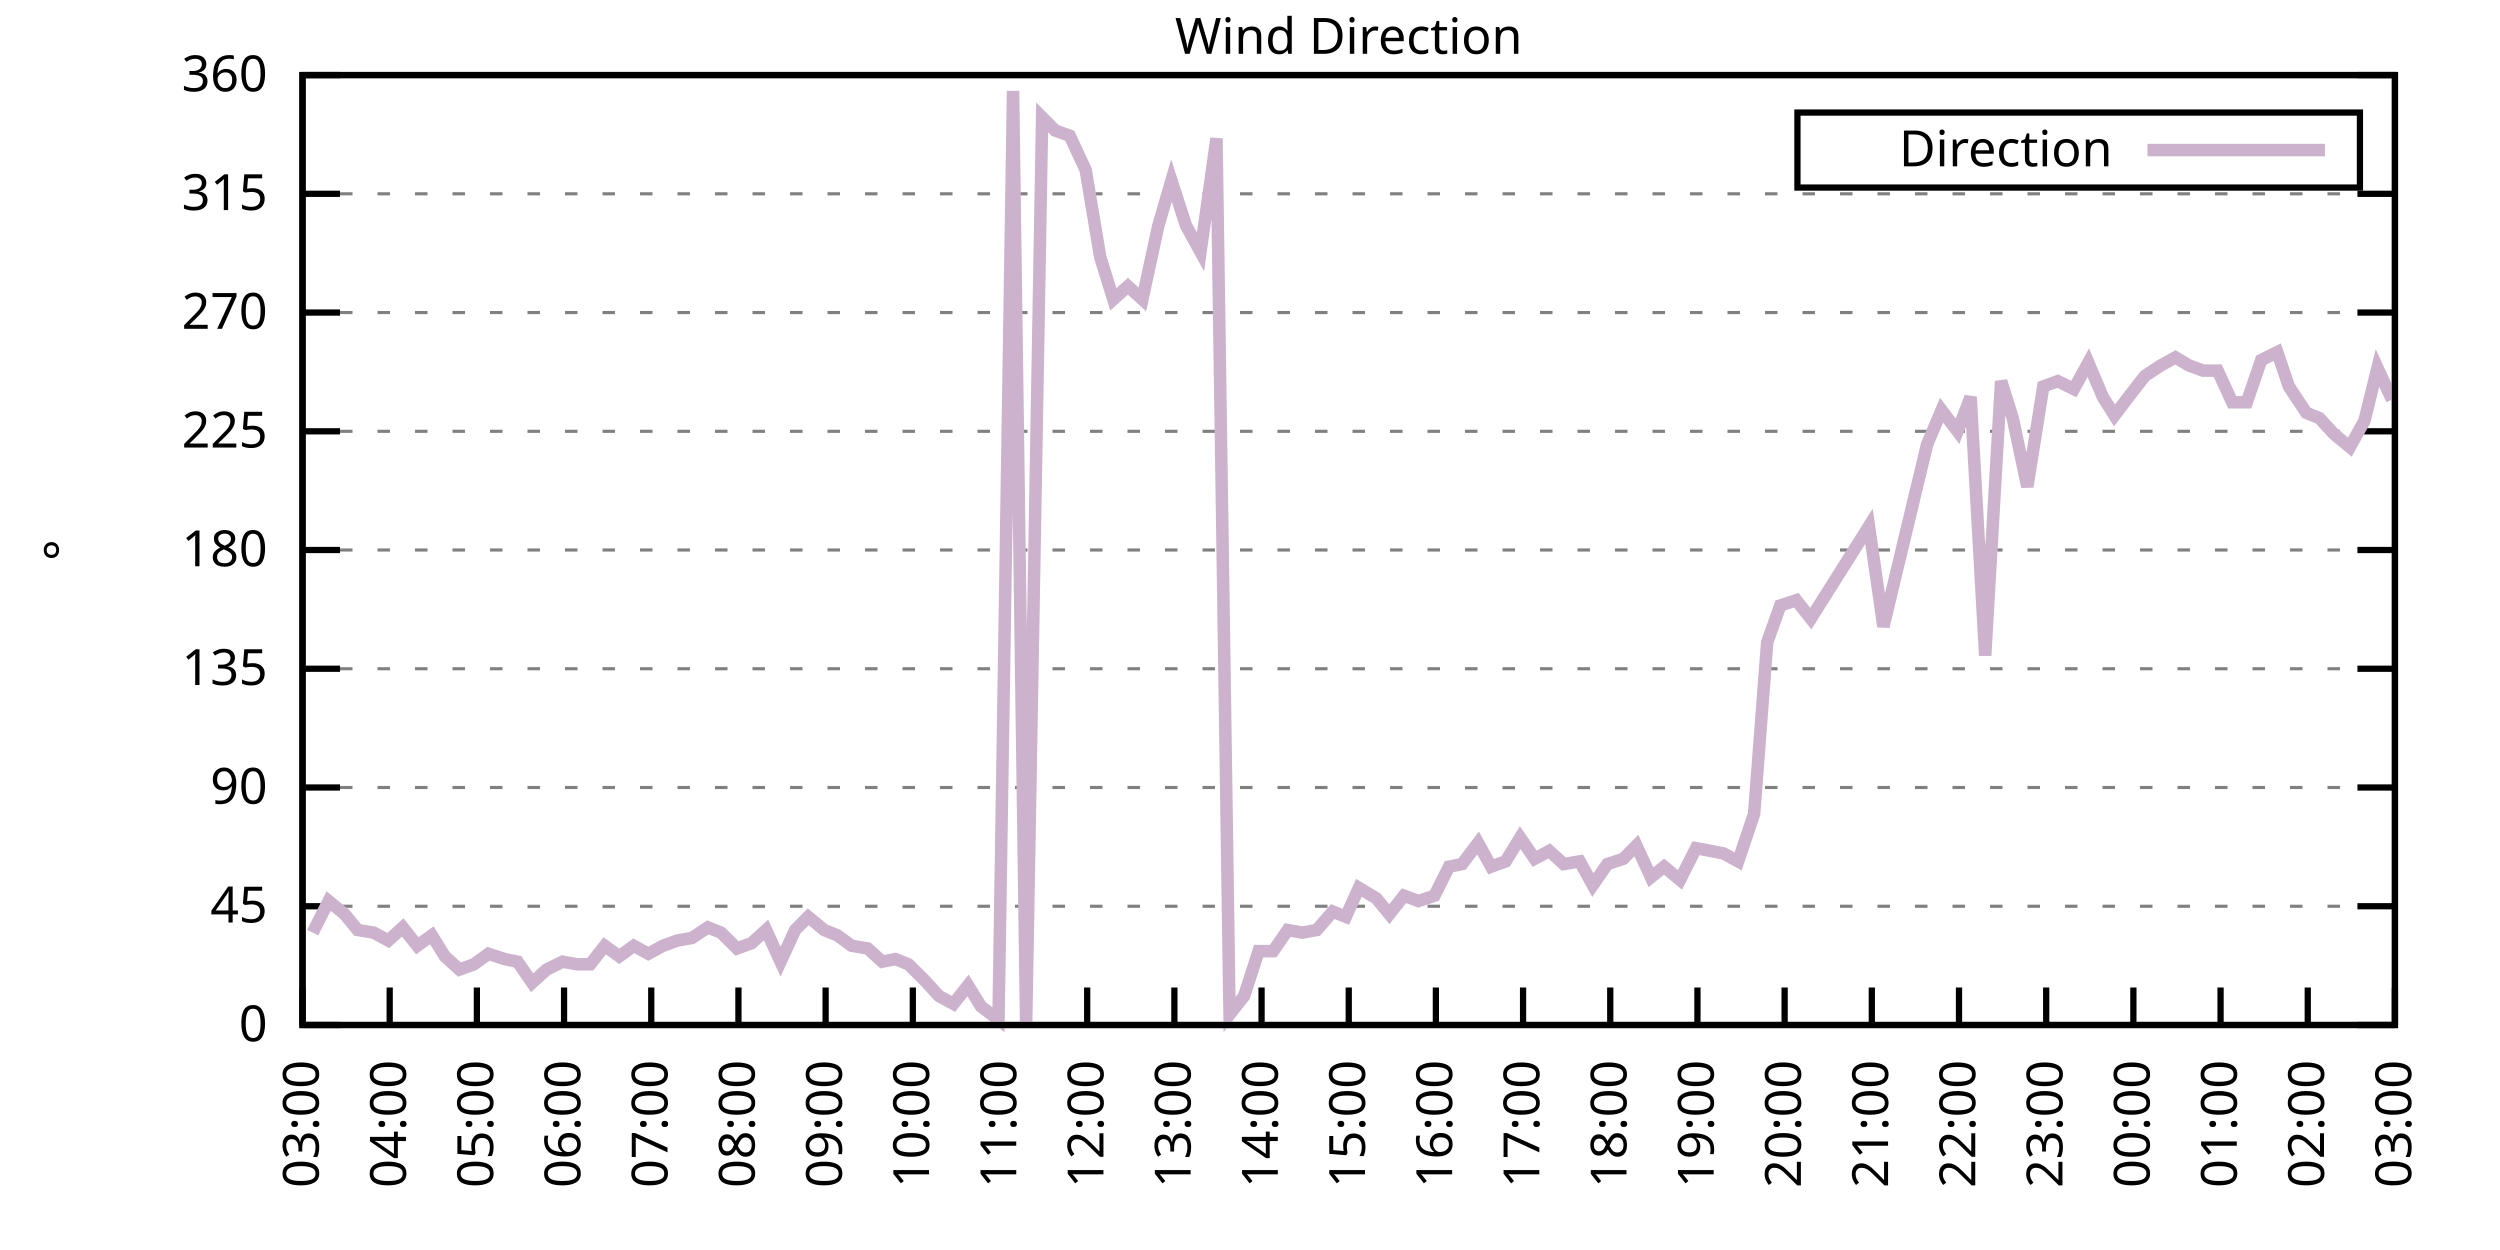
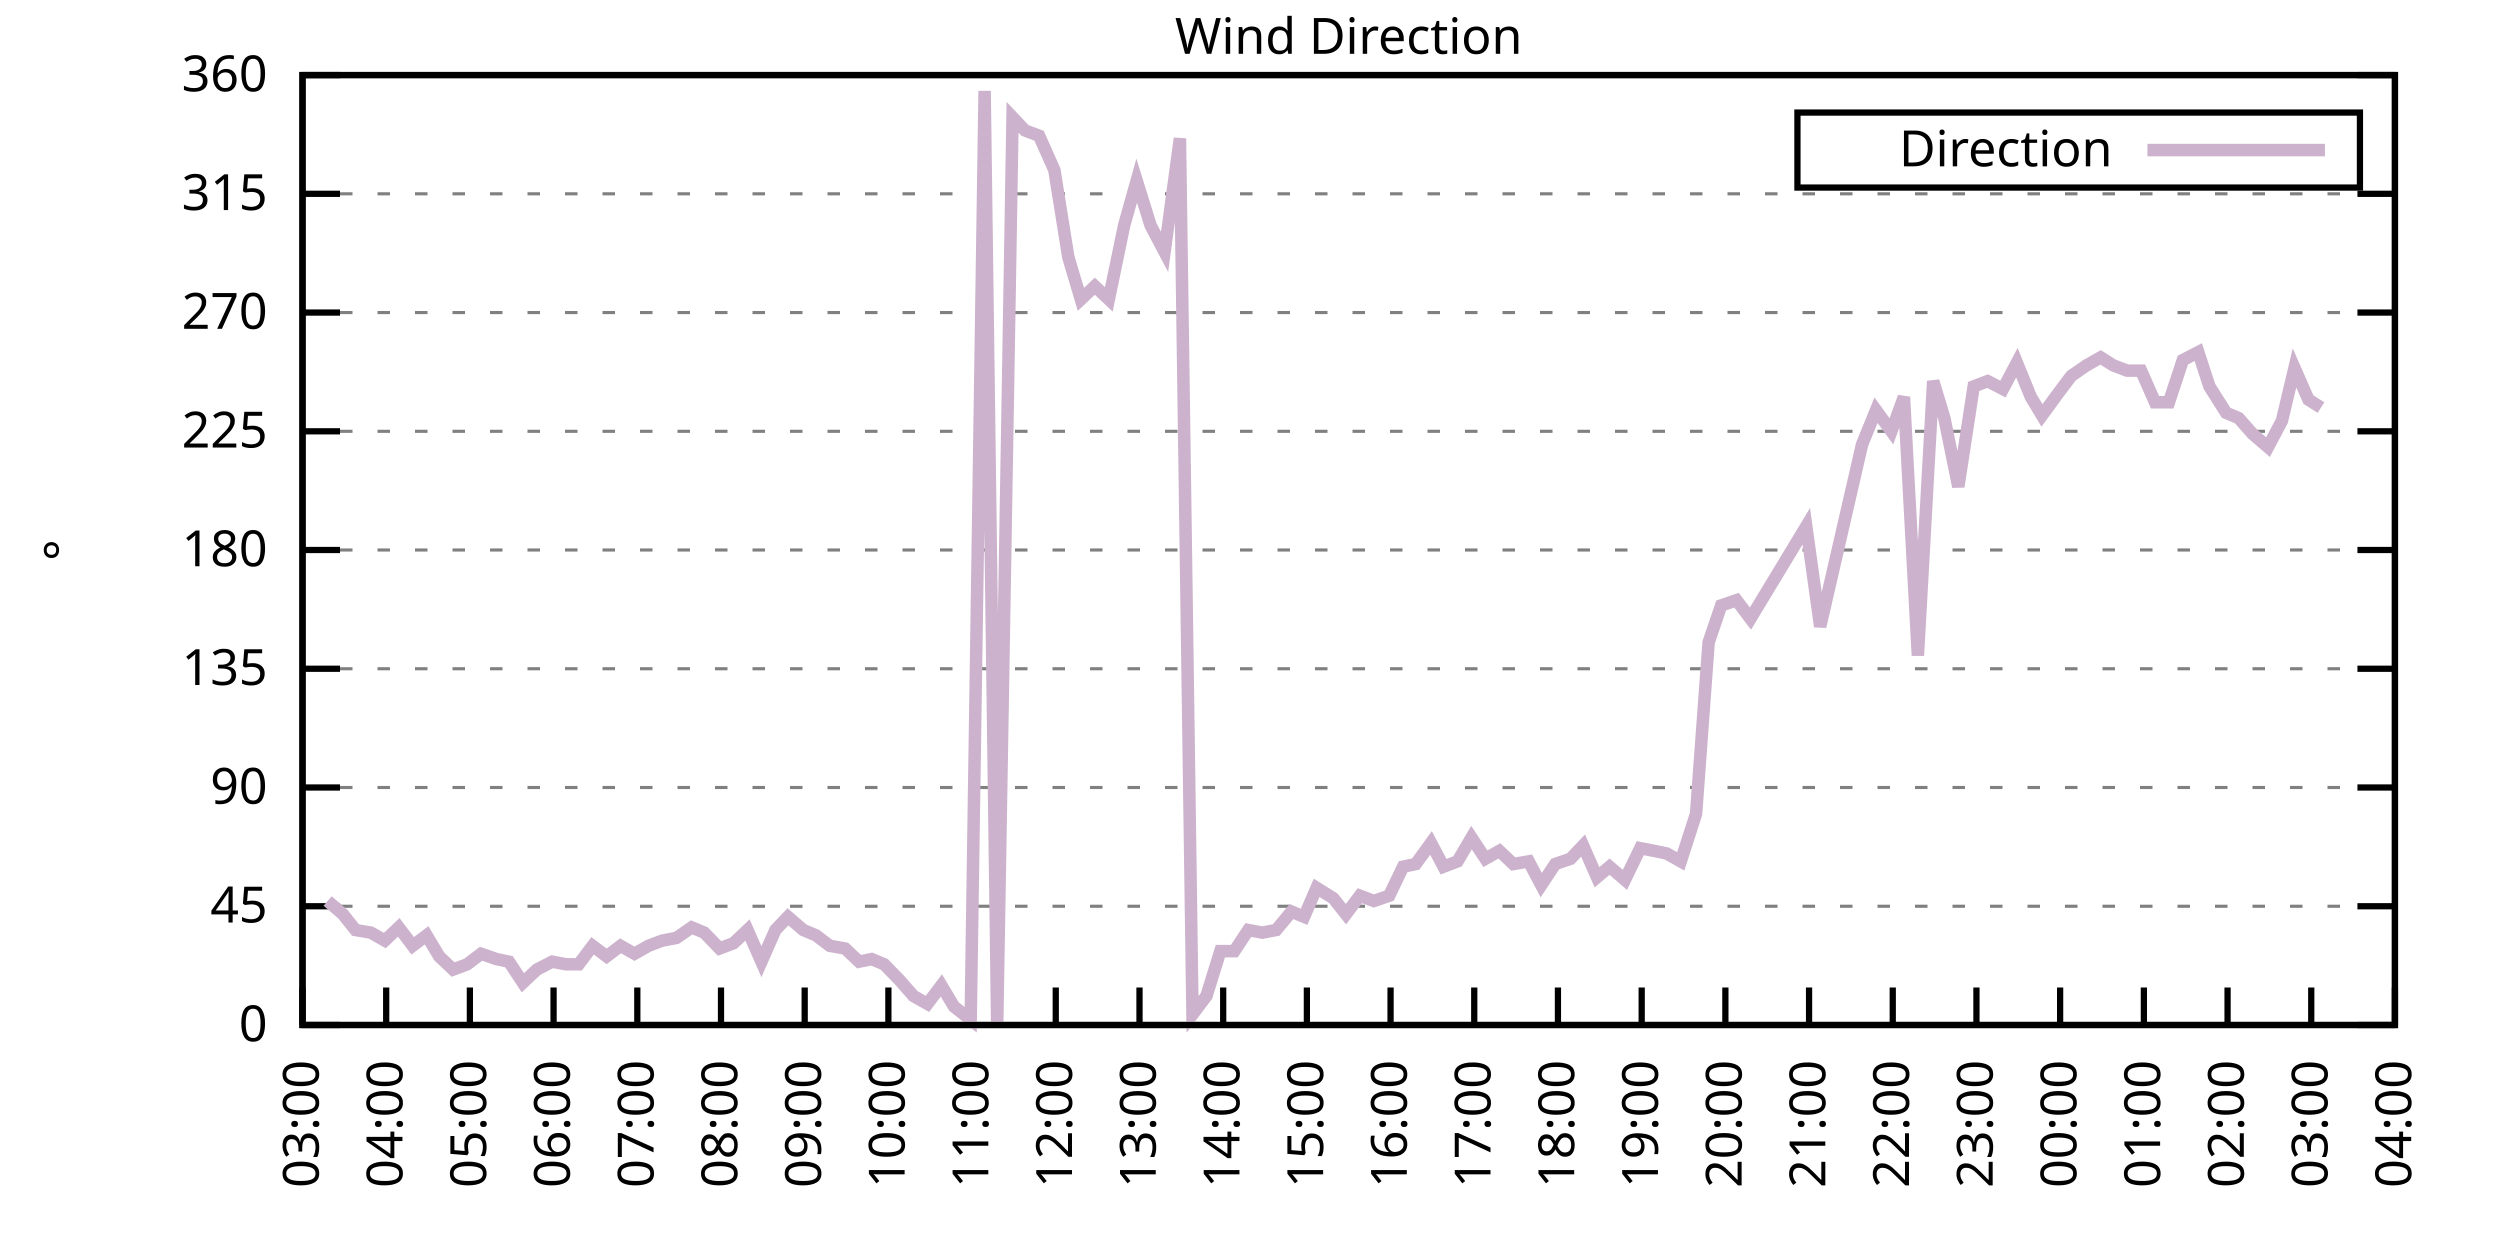
<svg xmlns="http://www.w3.org/2000/svg" xmlns:xlink="http://www.w3.org/1999/xlink" width="400" height="200" viewBox="0 0 400 200">
  <g id="gnuplot_canvas">
    <rect x="0" y="0" width="400" height="200" fill="none" />
    <defs>
      <circle id="gpDot" r="0.5" stroke-width="0.5" stroke="currentColor" />
      <path id="gpPt0" stroke-width="0.333" stroke="currentColor" d="M-1,0 h2 M0,-1 v2" />
      <path id="gpPt1" stroke-width="0.333" stroke="currentColor" d="M-1,-1 L1,1 M1,-1 L-1,1" />
      <path id="gpPt2" stroke-width="0.333" stroke="currentColor" d="M-1,0 L1,0 M0,-1 L0,1 M-1,-1 L1,1 M-1,1 L1,-1" />
      <rect id="gpPt3" stroke-width="0.333" stroke="currentColor" x="-1" y="-1" width="2" height="2" />
      <rect id="gpPt4" stroke-width="0.333" stroke="currentColor" fill="currentColor" x="-1" y="-1" width="2" height="2" />
      <circle id="gpPt5" stroke-width="0.333" stroke="currentColor" cx="0" cy="0" r="1" />
      <use xlink:href="#gpPt5" id="gpPt6" fill="currentColor" stroke="none" />
      <path id="gpPt7" stroke-width="0.333" stroke="currentColor" d="M0,-1.33 L-1.33,0.67 L1.33,0.67 z" />
      <use xlink:href="#gpPt7" id="gpPt8" fill="currentColor" stroke="none" />
      <use xlink:href="#gpPt7" id="gpPt9" stroke="currentColor" transform="rotate(180)" />
      <use xlink:href="#gpPt9" id="gpPt10" fill="currentColor" stroke="none" />
      <use xlink:href="#gpPt3" id="gpPt11" stroke="currentColor" transform="rotate(45)" />
      <use xlink:href="#gpPt11" id="gpPt12" fill="currentColor" stroke="none" />
      <path id="gpPt13" stroke-width="0.333" stroke="currentColor" d="M0,1.330 L1.265,0.411 L0.782,-1.067 L-0.782,-1.076 L-1.265,0.411 z" />
      <use xlink:href="#gpPt13" id="gpPt14" fill="currentColor" stroke="none" />
      <filter id="textbox" filterUnits="objectBoundingBox" x="0" y="0" height="1" width="1">
        <feFlood flood-color="white" flood-opacity="1" result="bgnd" />
        <feComposite in="SourceGraphic" in2="bgnd" operator="atop" />
      </filter>
      <filter id="greybox" filterUnits="objectBoundingBox" x="0" y="0" height="1" width="1">
        <feFlood flood-color="lightgrey" flood-opacity="1" result="grey" />
        <feComposite in="SourceGraphic" in2="grey" operator="atop" />
      </filter>
    </defs>
    <g fill="none" color="white" stroke="currentColor" stroke-width="1.00" stroke-linecap="butt" stroke-linejoin="miter">
</g>
    <g fill="none" color="black" stroke="currentColor" stroke-width="1.00" stroke-linecap="butt" stroke-linejoin="miter">
      <g stroke="none" shape-rendering="crispEdges">
        <polygon fill="rgb(255, 255, 255)" points="48.40,164.00 383.18,164.00 383.18,12.02 48.40,12.02 " />
      </g>
    </g>
    <g fill="none" color="black" stroke="currentColor" stroke-width="1.00" stroke-linecap="butt" stroke-linejoin="miter">
</g>
    <g fill="none" color="black" stroke="black" stroke-width="0.50" stroke-linecap="butt" stroke-linejoin="miter">
</g>
    <g fill="none" color="gray" stroke="currentColor" stroke-width="0.50" stroke-linecap="butt" stroke-linejoin="miter">
      <path stroke="gray" stroke-dasharray="2,4" class="gridline" d="M48.40,164.00 L383.19,164.00  " />
    </g>
    <g fill="none" color="gray" stroke="gray" stroke-width="1.00" stroke-linecap="butt" stroke-linejoin="miter">
</g>
    <g fill="none" color="black" stroke="currentColor" stroke-width="1.00" stroke-linecap="butt" stroke-linejoin="miter">
      <path stroke="black" d="M48.40,164.00 L54.40,164.00 M383.19,164.00 L377.19,164.00  " />
      <g transform="translate(42.80,166.60)" stroke="none" fill="black" font-family="Sans" font-size="8.00" text-anchor="end">
        <text>
          <tspan font-family="Sans"> 0</tspan>
        </text>
      </g>
    </g>
    <g fill="none" color="black" stroke="currentColor" stroke-width="1.00" stroke-linecap="butt" stroke-linejoin="miter">
</g>
    <g fill="none" color="black" stroke="black" stroke-width="0.50" stroke-linecap="butt" stroke-linejoin="miter">
</g>
    <g fill="none" color="gray" stroke="currentColor" stroke-width="0.50" stroke-linecap="butt" stroke-linejoin="miter">
      <path stroke="gray" stroke-dasharray="2,4" class="gridline" d="M48.40,145.00 L383.19,145.00  " />
    </g>
    <g fill="none" color="gray" stroke="gray" stroke-width="1.00" stroke-linecap="butt" stroke-linejoin="miter">
</g>
    <g fill="none" color="black" stroke="currentColor" stroke-width="1.00" stroke-linecap="butt" stroke-linejoin="miter">
      <path stroke="black" d="M48.40,145.00 L54.40,145.00 M383.19,145.00 L377.19,145.00  " />
      <g transform="translate(42.80,147.60)" stroke="none" fill="black" font-family="Sans" font-size="8.00" text-anchor="end">
        <text>
          <tspan font-family="Sans"> 45</tspan>
        </text>
      </g>
    </g>
    <g fill="none" color="black" stroke="currentColor" stroke-width="1.00" stroke-linecap="butt" stroke-linejoin="miter">
</g>
    <g fill="none" color="black" stroke="black" stroke-width="0.50" stroke-linecap="butt" stroke-linejoin="miter">
</g>
    <g fill="none" color="gray" stroke="currentColor" stroke-width="0.50" stroke-linecap="butt" stroke-linejoin="miter">
      <path stroke="gray" stroke-dasharray="2,4" class="gridline" d="M48.40,126.00 L383.19,126.00  " />
    </g>
    <g fill="none" color="gray" stroke="gray" stroke-width="1.00" stroke-linecap="butt" stroke-linejoin="miter">
</g>
    <g fill="none" color="black" stroke="currentColor" stroke-width="1.00" stroke-linecap="butt" stroke-linejoin="miter">
      <path stroke="black" d="M48.40,126.00 L54.40,126.00 M383.19,126.00 L377.19,126.00  " />
      <g transform="translate(42.80,128.60)" stroke="none" fill="black" font-family="Sans" font-size="8.00" text-anchor="end">
        <text>
          <tspan font-family="Sans"> 90</tspan>
        </text>
      </g>
    </g>
    <g fill="none" color="black" stroke="currentColor" stroke-width="1.00" stroke-linecap="butt" stroke-linejoin="miter">
</g>
    <g fill="none" color="black" stroke="black" stroke-width="0.50" stroke-linecap="butt" stroke-linejoin="miter">
</g>
    <g fill="none" color="gray" stroke="currentColor" stroke-width="0.50" stroke-linecap="butt" stroke-linejoin="miter">
      <path stroke="gray" stroke-dasharray="2,4" class="gridline" d="M48.40,107.00 L383.19,107.00  " />
    </g>
    <g fill="none" color="gray" stroke="gray" stroke-width="1.00" stroke-linecap="butt" stroke-linejoin="miter">
</g>
    <g fill="none" color="black" stroke="currentColor" stroke-width="1.00" stroke-linecap="butt" stroke-linejoin="miter">
      <path stroke="black" d="M48.40,107.00 L54.40,107.00 M383.19,107.00 L377.19,107.00  " />
      <g transform="translate(42.80,109.60)" stroke="none" fill="black" font-family="Sans" font-size="8.00" text-anchor="end">
        <text>
          <tspan font-family="Sans"> 135</tspan>
        </text>
      </g>
    </g>
    <g fill="none" color="black" stroke="currentColor" stroke-width="1.00" stroke-linecap="butt" stroke-linejoin="miter">
</g>
    <g fill="none" color="black" stroke="black" stroke-width="0.50" stroke-linecap="butt" stroke-linejoin="miter">
</g>
    <g fill="none" color="gray" stroke="currentColor" stroke-width="0.50" stroke-linecap="butt" stroke-linejoin="miter">
      <path stroke="gray" stroke-dasharray="2,4" class="gridline" d="M48.40,88.00 L383.19,88.00  " />
    </g>
    <g fill="none" color="gray" stroke="gray" stroke-width="1.00" stroke-linecap="butt" stroke-linejoin="miter">
</g>
    <g fill="none" color="black" stroke="currentColor" stroke-width="1.00" stroke-linecap="butt" stroke-linejoin="miter">
      <path stroke="black" d="M48.40,88.00 L54.40,88.00 M383.19,88.00 L377.19,88.00  " />
      <g transform="translate(42.80,90.60)" stroke="none" fill="black" font-family="Sans" font-size="8.00" text-anchor="end">
        <text>
          <tspan font-family="Sans"> 180</tspan>
        </text>
      </g>
    </g>
    <g fill="none" color="black" stroke="currentColor" stroke-width="1.00" stroke-linecap="butt" stroke-linejoin="miter">
</g>
    <g fill="none" color="black" stroke="black" stroke-width="0.50" stroke-linecap="butt" stroke-linejoin="miter">
</g>
    <g fill="none" color="gray" stroke="currentColor" stroke-width="0.50" stroke-linecap="butt" stroke-linejoin="miter">
      <path stroke="gray" stroke-dasharray="2,4" class="gridline" d="M48.40,69.01 L383.19,69.01  " />
    </g>
    <g fill="none" color="gray" stroke="gray" stroke-width="1.00" stroke-linecap="butt" stroke-linejoin="miter">
</g>
    <g fill="none" color="black" stroke="currentColor" stroke-width="1.00" stroke-linecap="butt" stroke-linejoin="miter">
      <path stroke="black" d="M48.40,69.01 L54.40,69.01 M383.19,69.01 L377.19,69.01  " />
      <g transform="translate(42.80,71.61)" stroke="none" fill="black" font-family="Sans" font-size="8.00" text-anchor="end">
        <text>
          <tspan font-family="Sans"> 225</tspan>
        </text>
      </g>
    </g>
    <g fill="none" color="black" stroke="currentColor" stroke-width="1.00" stroke-linecap="butt" stroke-linejoin="miter">
</g>
    <g fill="none" color="black" stroke="black" stroke-width="0.50" stroke-linecap="butt" stroke-linejoin="miter">
</g>
    <g fill="none" color="gray" stroke="currentColor" stroke-width="0.50" stroke-linecap="butt" stroke-linejoin="miter">
      <path stroke="gray" stroke-dasharray="2,4" class="gridline" d="M48.40,50.01 L383.19,50.01  " />
    </g>
    <g fill="none" color="gray" stroke="gray" stroke-width="1.00" stroke-linecap="butt" stroke-linejoin="miter">
</g>
    <g fill="none" color="black" stroke="currentColor" stroke-width="1.00" stroke-linecap="butt" stroke-linejoin="miter">
      <path stroke="black" d="M48.40,50.01 L54.40,50.01 M383.19,50.01 L377.19,50.01  " />
      <g transform="translate(42.80,52.61)" stroke="none" fill="black" font-family="Sans" font-size="8.00" text-anchor="end">
        <text>
          <tspan font-family="Sans"> 270</tspan>
        </text>
      </g>
    </g>
    <g fill="none" color="black" stroke="currentColor" stroke-width="1.00" stroke-linecap="butt" stroke-linejoin="miter">
</g>
    <g fill="none" color="black" stroke="black" stroke-width="0.50" stroke-linecap="butt" stroke-linejoin="miter">
</g>
    <g fill="none" color="gray" stroke="currentColor" stroke-width="0.50" stroke-linecap="butt" stroke-linejoin="miter">
      <path stroke="gray" stroke-dasharray="2,4" class="gridline" d="M48.40,31.01 L383.19,31.01  " />
    </g>
    <g fill="none" color="gray" stroke="gray" stroke-width="1.00" stroke-linecap="butt" stroke-linejoin="miter">
</g>
    <g fill="none" color="black" stroke="currentColor" stroke-width="1.00" stroke-linecap="butt" stroke-linejoin="miter">
      <path stroke="black" d="M48.40,31.01 L54.40,31.01 M383.19,31.01 L377.19,31.01  " />
      <g transform="translate(42.80,33.61)" stroke="none" fill="black" font-family="Sans" font-size="8.00" text-anchor="end">
        <text>
          <tspan font-family="Sans"> 315</tspan>
        </text>
      </g>
    </g>
    <g fill="none" color="black" stroke="currentColor" stroke-width="1.00" stroke-linecap="butt" stroke-linejoin="miter">
</g>
    <g fill="none" color="black" stroke="black" stroke-width="0.50" stroke-linecap="butt" stroke-linejoin="miter">
</g>
    <g fill="none" color="gray" stroke="currentColor" stroke-width="0.50" stroke-linecap="butt" stroke-linejoin="miter">
      <path stroke="gray" stroke-dasharray="2,4" class="gridline" d="M48.40,12.01 L383.19,12.01  " />
    </g>
    <g fill="none" color="gray" stroke="gray" stroke-width="1.00" stroke-linecap="butt" stroke-linejoin="miter">
</g>
    <g fill="none" color="black" stroke="currentColor" stroke-width="1.00" stroke-linecap="butt" stroke-linejoin="miter">
      <path stroke="black" d="M48.40,12.01 L54.40,12.01 M383.19,12.01 L377.19,12.01  " />
      <g transform="translate(42.80,14.61)" stroke="none" fill="black" font-family="Sans" font-size="8.00" text-anchor="end">
        <text>
          <tspan font-family="Sans"> 360</tspan>
        </text>
      </g>
    </g>
    <g fill="none" color="black" stroke="currentColor" stroke-width="1.00" stroke-linecap="butt" stroke-linejoin="miter">
      <path stroke="black" d="M48.40,164.00 L48.40,158.00  " />
      <g transform="translate(51.00,169.60) rotate(270.00)" stroke="none" fill="black" font-family="Sans" font-size="8.00" text-anchor="end">
        <text>
          <tspan font-family="Sans">03:00</tspan>
        </text>
      </g>
    </g>
    <g fill="none" color="black" stroke="currentColor" stroke-width="1.00" stroke-linecap="butt" stroke-linejoin="miter">
-       <path stroke="black" d="M62.35,164.00 L62.35,158.00  " />
-       <g transform="translate(64.95,169.60) rotate(270.00)" stroke="none" fill="black" font-family="Sans" font-size="8.00" text-anchor="end">
+       <path stroke="black" d="M61.79,164.00 L61.79,158.00  " />
+       <g transform="translate(64.39,169.60) rotate(270.00)" stroke="none" fill="black" font-family="Sans" font-size="8.00" text-anchor="end">
        <text>
          <tspan font-family="Sans">04:00</tspan>
        </text>
      </g>
    </g>
    <g fill="none" color="black" stroke="currentColor" stroke-width="1.00" stroke-linecap="butt" stroke-linejoin="miter">
-       <path stroke="black" d="M76.30,164.00 L76.30,158.00  " />
-       <g transform="translate(78.90,169.60) rotate(270.00)" stroke="none" fill="black" font-family="Sans" font-size="8.00" text-anchor="end">
+       <path stroke="black" d="M75.18,164.00 L75.18,158.00  " />
+       <g transform="translate(77.78,169.60) rotate(270.00)" stroke="none" fill="black" font-family="Sans" font-size="8.00" text-anchor="end">
        <text>
          <tspan font-family="Sans">05:00</tspan>
        </text>
      </g>
    </g>
    <g fill="none" color="black" stroke="currentColor" stroke-width="1.00" stroke-linecap="butt" stroke-linejoin="miter">
-       <path stroke="black" d="M90.25,164.00 L90.25,158.00  " />
-       <g transform="translate(92.85,169.60) rotate(270.00)" stroke="none" fill="black" font-family="Sans" font-size="8.00" text-anchor="end">
+       <path stroke="black" d="M88.57,164.00 L88.57,158.00  " />
+       <g transform="translate(91.17,169.60) rotate(270.00)" stroke="none" fill="black" font-family="Sans" font-size="8.00" text-anchor="end">
        <text>
          <tspan font-family="Sans">06:00</tspan>
        </text>
      </g>
    </g>
    <g fill="none" color="black" stroke="currentColor" stroke-width="1.00" stroke-linecap="butt" stroke-linejoin="miter">
-       <path stroke="black" d="M104.20,164.00 L104.20,158.00  " />
-       <g transform="translate(106.80,169.60) rotate(270.00)" stroke="none" fill="black" font-family="Sans" font-size="8.00" text-anchor="end">
+       <path stroke="black" d="M101.97,164.00 L101.97,158.00  " />
+       <g transform="translate(104.57,169.60) rotate(270.00)" stroke="none" fill="black" font-family="Sans" font-size="8.00" text-anchor="end">
        <text>
          <tspan font-family="Sans">07:00</tspan>
        </text>
      </g>
    </g>
    <g fill="none" color="black" stroke="currentColor" stroke-width="1.00" stroke-linecap="butt" stroke-linejoin="miter">
-       <path stroke="black" d="M118.15,164.00 L118.15,158.00  " />
-       <g transform="translate(120.75,169.60) rotate(270.00)" stroke="none" fill="black" font-family="Sans" font-size="8.00" text-anchor="end">
+       <path stroke="black" d="M115.36,164.00 L115.36,158.00  " />
+       <g transform="translate(117.96,169.60) rotate(270.00)" stroke="none" fill="black" font-family="Sans" font-size="8.00" text-anchor="end">
        <text>
          <tspan font-family="Sans">08:00</tspan>
        </text>
      </g>
    </g>
    <g fill="none" color="black" stroke="currentColor" stroke-width="1.00" stroke-linecap="butt" stroke-linejoin="miter">
-       <path stroke="black" d="M132.10,164.00 L132.10,158.00  " />
-       <g transform="translate(134.70,169.60) rotate(270.00)" stroke="none" fill="black" font-family="Sans" font-size="8.00" text-anchor="end">
+       <path stroke="black" d="M128.75,164.00 L128.75,158.00  " />
+       <g transform="translate(131.35,169.60) rotate(270.00)" stroke="none" fill="black" font-family="Sans" font-size="8.00" text-anchor="end">
        <text>
          <tspan font-family="Sans">09:00</tspan>
        </text>
      </g>
    </g>
    <g fill="none" color="black" stroke="currentColor" stroke-width="1.00" stroke-linecap="butt" stroke-linejoin="miter">
-       <path stroke="black" d="M146.05,164.00 L146.05,158.00  " />
-       <g transform="translate(148.65,169.60) rotate(270.00)" stroke="none" fill="black" font-family="Sans" font-size="8.00" text-anchor="end">
+       <path stroke="black" d="M142.14,164.00 L142.14,158.00  " />
+       <g transform="translate(144.74,169.60) rotate(270.00)" stroke="none" fill="black" font-family="Sans" font-size="8.00" text-anchor="end">
        <text>
          <tspan font-family="Sans">10:00</tspan>
        </text>
      </g>
    </g>
    <g fill="none" color="black" stroke="currentColor" stroke-width="1.00" stroke-linecap="butt" stroke-linejoin="miter">
-       <path stroke="black" d="M160.00,164.00 L160.00,158.00  " />
-       <g transform="translate(162.60,169.60) rotate(270.00)" stroke="none" fill="black" font-family="Sans" font-size="8.00" text-anchor="end">
+       <path stroke="black" d="M155.53,164.00 L155.53,158.00  " />
+       <g transform="translate(158.13,169.60) rotate(270.00)" stroke="none" fill="black" font-family="Sans" font-size="8.00" text-anchor="end">
        <text>
          <tspan font-family="Sans">11:00</tspan>
        </text>
      </g>
    </g>
    <g fill="none" color="black" stroke="currentColor" stroke-width="1.00" stroke-linecap="butt" stroke-linejoin="miter">
-       <path stroke="black" d="M173.95,164.00 L173.95,158.00  " />
-       <g transform="translate(176.55,169.60) rotate(270.00)" stroke="none" fill="black" font-family="Sans" font-size="8.00" text-anchor="end">
+       <path stroke="black" d="M168.92,164.00 L168.92,158.00  " />
+       <g transform="translate(171.52,169.60) rotate(270.00)" stroke="none" fill="black" font-family="Sans" font-size="8.00" text-anchor="end">
        <text>
          <tspan font-family="Sans">12:00</tspan>
        </text>
      </g>
    </g>
    <g fill="none" color="black" stroke="currentColor" stroke-width="1.00" stroke-linecap="butt" stroke-linejoin="miter">
-       <path stroke="black" d="M187.90,164.00 L187.90,158.00  " />
-       <g transform="translate(190.50,169.60) rotate(270.00)" stroke="none" fill="black" font-family="Sans" font-size="8.00" text-anchor="end">
+       <path stroke="black" d="M182.32,164.00 L182.32,158.00  " />
+       <g transform="translate(184.92,169.60) rotate(270.00)" stroke="none" fill="black" font-family="Sans" font-size="8.00" text-anchor="end">
        <text>
          <tspan font-family="Sans">13:00</tspan>
        </text>
      </g>
    </g>
    <g fill="none" color="black" stroke="currentColor" stroke-width="1.00" stroke-linecap="butt" stroke-linejoin="miter">
-       <path stroke="black" d="M201.85,164.00 L201.85,158.00  " />
-       <g transform="translate(204.45,169.60) rotate(270.00)" stroke="none" fill="black" font-family="Sans" font-size="8.00" text-anchor="end">
+       <path stroke="black" d="M195.71,164.00 L195.71,158.00  " />
+       <g transform="translate(198.31,169.60) rotate(270.00)" stroke="none" fill="black" font-family="Sans" font-size="8.00" text-anchor="end">
        <text>
          <tspan font-family="Sans">14:00</tspan>
        </text>
      </g>
    </g>
    <g fill="none" color="black" stroke="currentColor" stroke-width="1.00" stroke-linecap="butt" stroke-linejoin="miter">
-       <path stroke="black" d="M215.80,164.00 L215.80,158.00  " />
-       <g transform="translate(218.40,169.60) rotate(270.00)" stroke="none" fill="black" font-family="Sans" font-size="8.00" text-anchor="end">
+       <path stroke="black" d="M209.10,164.00 L209.10,158.00  " />
+       <g transform="translate(211.70,169.60) rotate(270.00)" stroke="none" fill="black" font-family="Sans" font-size="8.00" text-anchor="end">
        <text>
          <tspan font-family="Sans">15:00</tspan>
        </text>
      </g>
    </g>
    <g fill="none" color="black" stroke="currentColor" stroke-width="1.00" stroke-linecap="butt" stroke-linejoin="miter">
-       <path stroke="black" d="M229.74,164.00 L229.74,158.00  " />
-       <g transform="translate(232.34,169.60) rotate(270.00)" stroke="none" fill="black" font-family="Sans" font-size="8.00" text-anchor="end">
+       <path stroke="black" d="M222.49,164.00 L222.49,158.00  " />
+       <g transform="translate(225.09,169.60) rotate(270.00)" stroke="none" fill="black" font-family="Sans" font-size="8.00" text-anchor="end">
        <text>
          <tspan font-family="Sans">16:00</tspan>
        </text>
      </g>
    </g>
    <g fill="none" color="black" stroke="currentColor" stroke-width="1.00" stroke-linecap="butt" stroke-linejoin="miter">
-       <path stroke="black" d="M243.69,164.00 L243.69,158.00  " />
-       <g transform="translate(246.29,169.60) rotate(270.00)" stroke="none" fill="black" font-family="Sans" font-size="8.00" text-anchor="end">
+       <path stroke="black" d="M235.88,164.00 L235.88,158.00  " />
+       <g transform="translate(238.48,169.60) rotate(270.00)" stroke="none" fill="black" font-family="Sans" font-size="8.00" text-anchor="end">
        <text>
          <tspan font-family="Sans">17:00</tspan>
        </text>
      </g>
    </g>
    <g fill="none" color="black" stroke="currentColor" stroke-width="1.00" stroke-linecap="butt" stroke-linejoin="miter">
-       <path stroke="black" d="M257.64,164.00 L257.64,158.00  " />
-       <g transform="translate(260.24,169.60) rotate(270.00)" stroke="none" fill="black" font-family="Sans" font-size="8.00" text-anchor="end">
+       <path stroke="black" d="M249.27,164.00 L249.27,158.00  " />
+       <g transform="translate(251.87,169.60) rotate(270.00)" stroke="none" fill="black" font-family="Sans" font-size="8.00" text-anchor="end">
        <text>
          <tspan font-family="Sans">18:00</tspan>
        </text>
      </g>
    </g>
    <g fill="none" color="black" stroke="currentColor" stroke-width="1.00" stroke-linecap="butt" stroke-linejoin="miter">
-       <path stroke="black" d="M271.59,164.00 L271.59,158.00  " />
-       <g transform="translate(274.19,169.60) rotate(270.00)" stroke="none" fill="black" font-family="Sans" font-size="8.00" text-anchor="end">
+       <path stroke="black" d="M262.67,164.00 L262.67,158.00  " />
+       <g transform="translate(265.27,169.60) rotate(270.00)" stroke="none" fill="black" font-family="Sans" font-size="8.00" text-anchor="end">
        <text>
          <tspan font-family="Sans">19:00</tspan>
        </text>
      </g>
    </g>
    <g fill="none" color="black" stroke="currentColor" stroke-width="1.00" stroke-linecap="butt" stroke-linejoin="miter">
-       <path stroke="black" d="M285.54,164.00 L285.54,158.00  " />
-       <g transform="translate(288.14,169.60) rotate(270.00)" stroke="none" fill="black" font-family="Sans" font-size="8.00" text-anchor="end">
+       <path stroke="black" d="M276.06,164.00 L276.06,158.00  " />
+       <g transform="translate(278.66,169.60) rotate(270.00)" stroke="none" fill="black" font-family="Sans" font-size="8.00" text-anchor="end">
        <text>
          <tspan font-family="Sans">20:00</tspan>
        </text>
      </g>
    </g>
    <g fill="none" color="black" stroke="currentColor" stroke-width="1.00" stroke-linecap="butt" stroke-linejoin="miter">
-       <path stroke="black" d="M299.49,164.00 L299.49,158.00  " />
-       <g transform="translate(302.09,169.60) rotate(270.00)" stroke="none" fill="black" font-family="Sans" font-size="8.00" text-anchor="end">
+       <path stroke="black" d="M289.45,164.00 L289.45,158.00  " />
+       <g transform="translate(292.05,169.60) rotate(270.00)" stroke="none" fill="black" font-family="Sans" font-size="8.00" text-anchor="end">
        <text>
          <tspan font-family="Sans">21:00</tspan>
        </text>
      </g>
    </g>
    <g fill="none" color="black" stroke="currentColor" stroke-width="1.00" stroke-linecap="butt" stroke-linejoin="miter">
-       <path stroke="black" d="M313.44,164.00 L313.44,158.00  " />
-       <g transform="translate(316.04,169.60) rotate(270.00)" stroke="none" fill="black" font-family="Sans" font-size="8.00" text-anchor="end">
+       <path stroke="black" d="M302.84,164.00 L302.84,158.00  " />
+       <g transform="translate(305.44,169.60) rotate(270.00)" stroke="none" fill="black" font-family="Sans" font-size="8.00" text-anchor="end">
        <text>
          <tspan font-family="Sans">22:00</tspan>
        </text>
      </g>
    </g>
    <g fill="none" color="black" stroke="currentColor" stroke-width="1.00" stroke-linecap="butt" stroke-linejoin="miter">
-       <path stroke="black" d="M327.39,164.00 L327.39,158.00  " />
-       <g transform="translate(329.99,169.60) rotate(270.00)" stroke="none" fill="black" font-family="Sans" font-size="8.00" text-anchor="end">
+       <path stroke="black" d="M316.23,164.00 L316.23,158.00  " />
+       <g transform="translate(318.83,169.60) rotate(270.00)" stroke="none" fill="black" font-family="Sans" font-size="8.00" text-anchor="end">
        <text>
          <tspan font-family="Sans">23:00</tspan>
        </text>
      </g>
    </g>
    <g fill="none" color="black" stroke="currentColor" stroke-width="1.00" stroke-linecap="butt" stroke-linejoin="miter">
-       <path stroke="black" d="M341.34,164.00 L341.34,158.00  " />
-       <g transform="translate(343.94,169.60) rotate(270.00)" stroke="none" fill="black" font-family="Sans" font-size="8.00" text-anchor="end">
+       <path stroke="black" d="M329.62,164.00 L329.62,158.00  " />
+       <g transform="translate(332.22,169.60) rotate(270.00)" stroke="none" fill="black" font-family="Sans" font-size="8.00" text-anchor="end">
        <text>
          <tspan font-family="Sans">00:00</tspan>
        </text>
      </g>
    </g>
    <g fill="none" color="black" stroke="currentColor" stroke-width="1.00" stroke-linecap="butt" stroke-linejoin="miter">
-       <path stroke="black" d="M355.29,164.00 L355.29,158.00  " />
-       <g transform="translate(357.89,169.60) rotate(270.00)" stroke="none" fill="black" font-family="Sans" font-size="8.00" text-anchor="end">
+       <path stroke="black" d="M343.02,164.00 L343.02,158.00  " />
+       <g transform="translate(345.62,169.60) rotate(270.00)" stroke="none" fill="black" font-family="Sans" font-size="8.00" text-anchor="end">
        <text>
          <tspan font-family="Sans">01:00</tspan>
        </text>
      </g>
    </g>
    <g fill="none" color="black" stroke="currentColor" stroke-width="1.00" stroke-linecap="butt" stroke-linejoin="miter">
-       <path stroke="black" d="M369.24,164.00 L369.24,158.00  " />
-       <g transform="translate(371.84,169.60) rotate(270.00)" stroke="none" fill="black" font-family="Sans" font-size="8.00" text-anchor="end">
+       <path stroke="black" d="M356.41,164.00 L356.41,158.00  " />
+       <g transform="translate(359.01,169.60) rotate(270.00)" stroke="none" fill="black" font-family="Sans" font-size="8.00" text-anchor="end">
        <text>
          <tspan font-family="Sans">02:00</tspan>
+         </text>
+       </g>
+     </g>
+     <g fill="none" color="black" stroke="currentColor" stroke-width="1.00" stroke-linecap="butt" stroke-linejoin="miter">
+       <path stroke="black" d="M369.80,164.00 L369.80,158.00  " />
+       <g transform="translate(372.40,169.60) rotate(270.00)" stroke="none" fill="black" font-family="Sans" font-size="8.00" text-anchor="end">
+         <text>
+           <tspan font-family="Sans">03:00</tspan>
        </text>
      </g>
    </g>
    <g fill="none" color="black" stroke="currentColor" stroke-width="1.00" stroke-linecap="butt" stroke-linejoin="miter">
      <path stroke="black" d="M383.19,164.00 L383.19,158.00  " />
      <g transform="translate(385.79,169.60) rotate(270.00)" stroke="none" fill="black" font-family="Sans" font-size="8.00" text-anchor="end">
        <text>
-           <tspan font-family="Sans">03:00</tspan>
+           <tspan font-family="Sans">04:00</tspan>
        </text>
      </g>
    </g>
    <g fill="none" color="black" stroke="currentColor" stroke-width="1.00" stroke-linecap="butt" stroke-linejoin="miter">
</g>
    <g fill="none" color="black" stroke="currentColor" stroke-width="1.00" stroke-linecap="butt" stroke-linejoin="miter">
      <path stroke="black" d="M48.40,12.01 L48.40,164.00 L383.19,164.00 L383.19,12.01 L48.40,12.01 Z  " />
    </g>
    <g fill="none" color="black" stroke="currentColor" stroke-width="1.00" stroke-linecap="butt" stroke-linejoin="miter">
</g>
    <g fill="none" color="black" stroke="currentColor" stroke-width="1.00" stroke-linecap="butt" stroke-linejoin="miter">
      <path stroke="black" d="M287.59,30.01 L287.59,18.01 L377.59,18.01 L377.59,30.01 L287.59,30.01 Z  " />
    </g>
    <g id="Wind_direction_plot_1">
      <g fill="none" color="white" stroke="black" stroke-width="2.00" stroke-linecap="butt" stroke-linejoin="miter">
</g>
      <g fill="none" color="black" stroke="currentColor" stroke-width="2.00" stroke-linecap="butt" stroke-linejoin="miter">
        <g transform="translate(337.99,26.61)" stroke="none" fill="black" font-family="Sans" font-size="8.00" text-anchor="end">
          <text>
            <tspan font-family="Sans">Direction</tspan>
          </text>
        </g>
      </g>
      <g fill="none" color="black" stroke="currentColor" stroke-width="2.00" stroke-linecap="butt" stroke-linejoin="miter">
-         <path stroke="rgb(204, 178, 204)" d="M343.59,24.01 L371.99,24.01 M50.03,149.22 L52.58,144.16 L55.14,146.27 L57.23,148.80 L59.79,149.22 L62.12,150.49   L64.44,148.38 L66.77,151.33 L69.09,149.65 L71.18,153.02 L73.51,155.13 L75.83,154.29 L78.16,152.60 L80.72,153.45   L82.81,153.87 L85.13,157.24 L87.46,155.13 L90.02,153.87 L92.34,154.29 L94.43,154.29 L96.76,151.33 L99.08,153.02   L101.41,151.33 L103.73,152.60 L106.06,151.33 L108.38,150.49 L110.71,150.07 L113.27,148.38 L115.36,149.22 L117.92,151.76   L120.24,150.91 L122.57,148.80 L124.89,153.87 L127.22,148.80 L129.31,146.69 L131.87,148.80 L133.96,149.65 L136.28,151.33   L138.84,151.76 L141.16,153.87 L143.26,153.45 L145.35,154.29 L147.91,156.82 L150.23,159.36 L152.56,160.62 L154.88,157.67   L156.97,161.04 L159.76,163.16 L162.09,14.54 L164.18,164.00 L166.74,18.77 L168.83,20.88 L171.16,21.72 L173.71,27.21   L176.04,41.14 L178.13,47.90 L180.46,45.79 L182.78,47.90 L185.34,36.08 L187.43,28.90 L189.76,36.08 L192.08,40.30   L194.64,22.14 L196.73,162.31 L199.06,159.36 L201.38,152.18 L203.71,152.18 L206.03,148.80 L208.36,149.22 L210.68,148.80   L213.24,145.85 L215.33,146.69 L217.42,142.05 L220.21,143.73 L222.30,146.27 L224.63,143.31 L226.95,144.16 L229.51,143.31   L231.84,138.67 L233.93,138.25 L236.49,134.87 L238.58,138.67 L240.90,137.82 L243.23,134.02 L245.55,137.40 L247.88,136.14   L250.20,138.25 L252.76,137.82 L254.85,141.62 L257.18,138.25 L259.74,137.40 L261.83,135.29 L264.15,140.36 L266.25,138.67   L268.80,140.78 L271.36,135.71 L273.69,136.14 L275.78,136.56 L278.10,137.82 L280.66,130.22 L282.75,102.78 L284.85,96.87   L287.40,96.03 L289.73,98.98 L299.03,84.21 L301.35,100.25 L308.33,71.12 L310.65,65.63 L313.21,69.01 L315.30,63.52   L317.63,104.89 L320.18,60.98 L322.04,66.90 L324.37,77.87 L326.93,61.83 L329.25,60.98 L331.81,62.25 L334.13,58.03   L336.46,63.52 L338.32,66.47 L340.88,63.10 L343.20,60.14 L345.76,58.45 L348.08,57.18 L350.18,58.45 L352.50,59.30   L354.83,59.30 L357.15,64.36 L359.48,64.36 L361.80,57.61 L364.36,56.34 L366.22,61.83 L369.01,66.05 L371.10,66.90   L373.43,69.43 L375.98,71.54 L378.31,67.32 L380.40,58.87 L382.73,63.94  " />
+         <path stroke="rgb(204, 178, 204)" d="M343.59,24.01 L371.99,24.01 M52.42,144.16 L54.87,146.27 L56.88,148.80 L59.34,149.22 L61.57,150.49 L63.80,148.38   L66.03,151.33 L68.26,149.65 L70.27,153.02 L72.50,155.13 L74.74,154.29 L76.97,152.60 L79.42,153.45 L81.43,153.87   L83.66,157.24 L85.90,155.13 L88.35,153.87 L90.58,154.29 L92.59,154.29 L94.82,151.33 L97.06,153.02 L99.29,151.33   L101.52,152.60 L103.75,151.33 L105.98,150.49 L108.22,150.07 L110.67,148.38 L112.68,149.22 L115.13,151.76 L117.37,150.91   L119.60,148.80 L121.83,153.87 L124.06,148.80 L126.07,146.69 L128.53,148.80 L130.54,149.65 L132.77,151.33 L135.22,151.76   L137.45,153.87 L139.46,153.45 L141.47,154.29 L143.93,156.82 L146.16,159.36 L148.39,160.62 L150.62,157.67 L152.63,161.04   L155.31,163.16 L157.54,14.54 L159.55,164.00 L162.01,18.77 L164.01,20.88 L166.25,21.72 L168.70,27.21 L170.93,41.14   L172.94,47.90 L175.17,45.79 L177.41,47.90 L179.86,36.08 L181.87,28.90 L184.10,36.08 L186.33,40.30 L188.79,22.14   L190.80,162.31 L193.03,159.36 L195.26,152.18 L197.49,152.18 L199.73,148.80 L201.96,149.22 L204.19,148.80 L206.64,145.85   L208.65,146.69 L210.66,142.05 L213.34,143.73 L215.35,146.27 L217.58,143.31 L219.81,144.16 L222.27,143.31 L224.50,138.67   L226.51,138.25 L228.96,134.87 L230.97,138.67 L233.20,137.82 L235.44,134.02 L237.67,137.40 L239.90,136.14 L242.13,138.25   L244.59,137.82 L246.60,141.62 L248.83,138.25 L251.28,137.40 L253.29,135.29 L255.52,140.36 L257.53,138.67 L259.99,140.78   L262.44,135.71 L264.67,136.14 L266.68,136.56 L268.92,137.82 L271.37,130.22 L273.38,102.78 L275.39,96.87 L277.84,96.03   L280.07,98.98 L289.00,84.21 L291.23,100.25 L297.93,71.12 L300.16,65.63 L302.62,69.01 L304.63,63.52 L306.86,104.89   L309.31,60.98 L311.10,66.90 L313.33,77.87 L315.79,61.83 L318.02,60.98 L320.47,62.25 L322.70,58.03 L324.94,63.52   L326.72,66.47 L329.18,63.10 L331.41,60.14 L333.86,58.45 L336.10,57.18 L338.10,58.45 L340.34,59.30 L342.57,59.30   L344.80,64.36 L347.03,64.36 L349.26,57.61 L351.72,56.34 L353.51,61.83 L356.18,66.05 L358.19,66.90 L360.42,69.43   L362.88,71.54 L365.11,67.32 L367.12,58.87 L369.35,63.94 L371.36,65.21  " />
      </g>
    </g>
    <g fill="none" color="black" stroke="currentColor" stroke-width="2.00" stroke-linecap="butt" stroke-linejoin="miter">
</g>
    <g fill="none" color="black" stroke="black" stroke-width="1.00" stroke-linecap="butt" stroke-linejoin="miter">
</g>
    <g fill="none" color="black" stroke="currentColor" stroke-width="1.00" stroke-linecap="butt" stroke-linejoin="miter">
      <path stroke="black" d="M48.40,12.01 L48.40,164.00 L383.19,164.00 L383.19,12.01 L48.40,12.01 Z  " />
      <g transform="translate(12.80,88.01) rotate(270.00)" stroke="none" fill="black" font-family="Sans" font-size="8.00" text-anchor="middle">
        <text>
          <tspan font-family="Sans">°</tspan>
        </text>
      </g>
    </g>
    <g fill="none" color="black" stroke="currentColor" stroke-width="1.00" stroke-linecap="butt" stroke-linejoin="miter">
</g>
    <g fill="none" color="black" stroke="currentColor" stroke-width="1.00" stroke-linecap="butt" stroke-linejoin="miter">
      <g transform="translate(215.79,8.61)" stroke="none" fill="black" font-family="Sans" font-size="8.00" text-anchor="middle">
        <text>
          <tspan font-family="Sans">Wind Direction</tspan>
        </text>
      </g>
    </g>
    <g fill="none" color="black" stroke="currentColor" stroke-width="1.00" stroke-linecap="butt" stroke-linejoin="miter">
</g>
  </g>
</svg>
